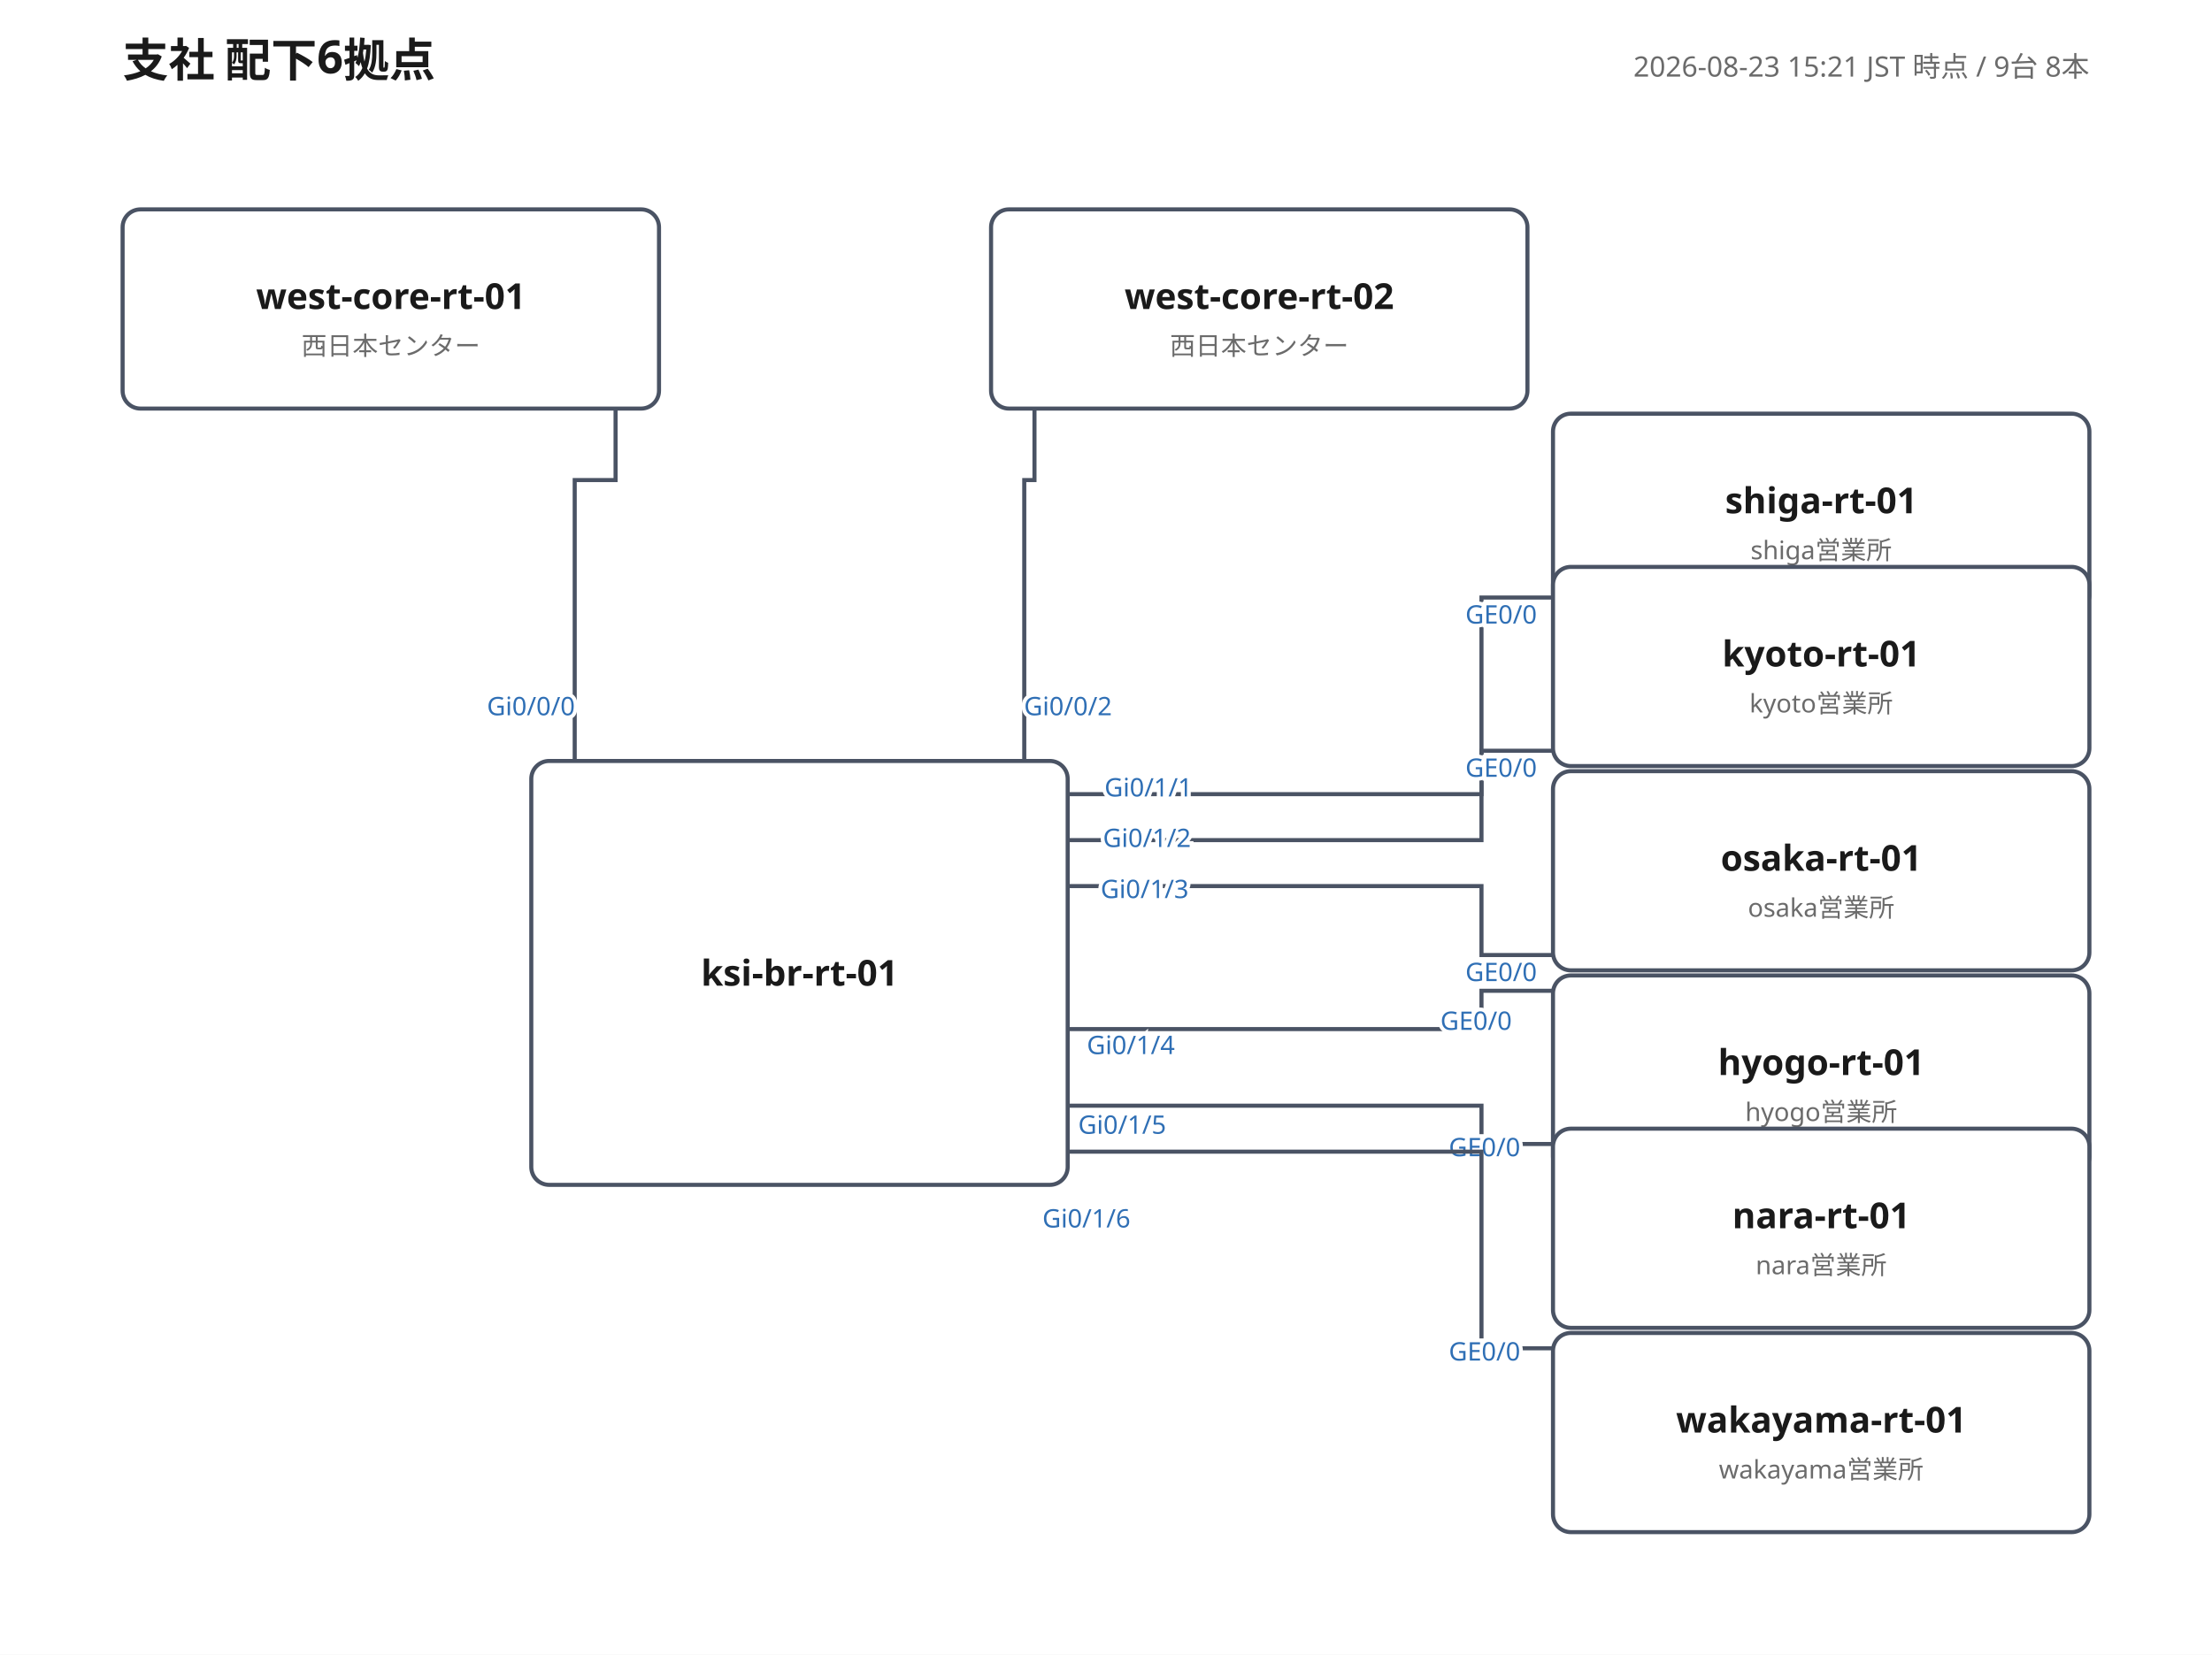
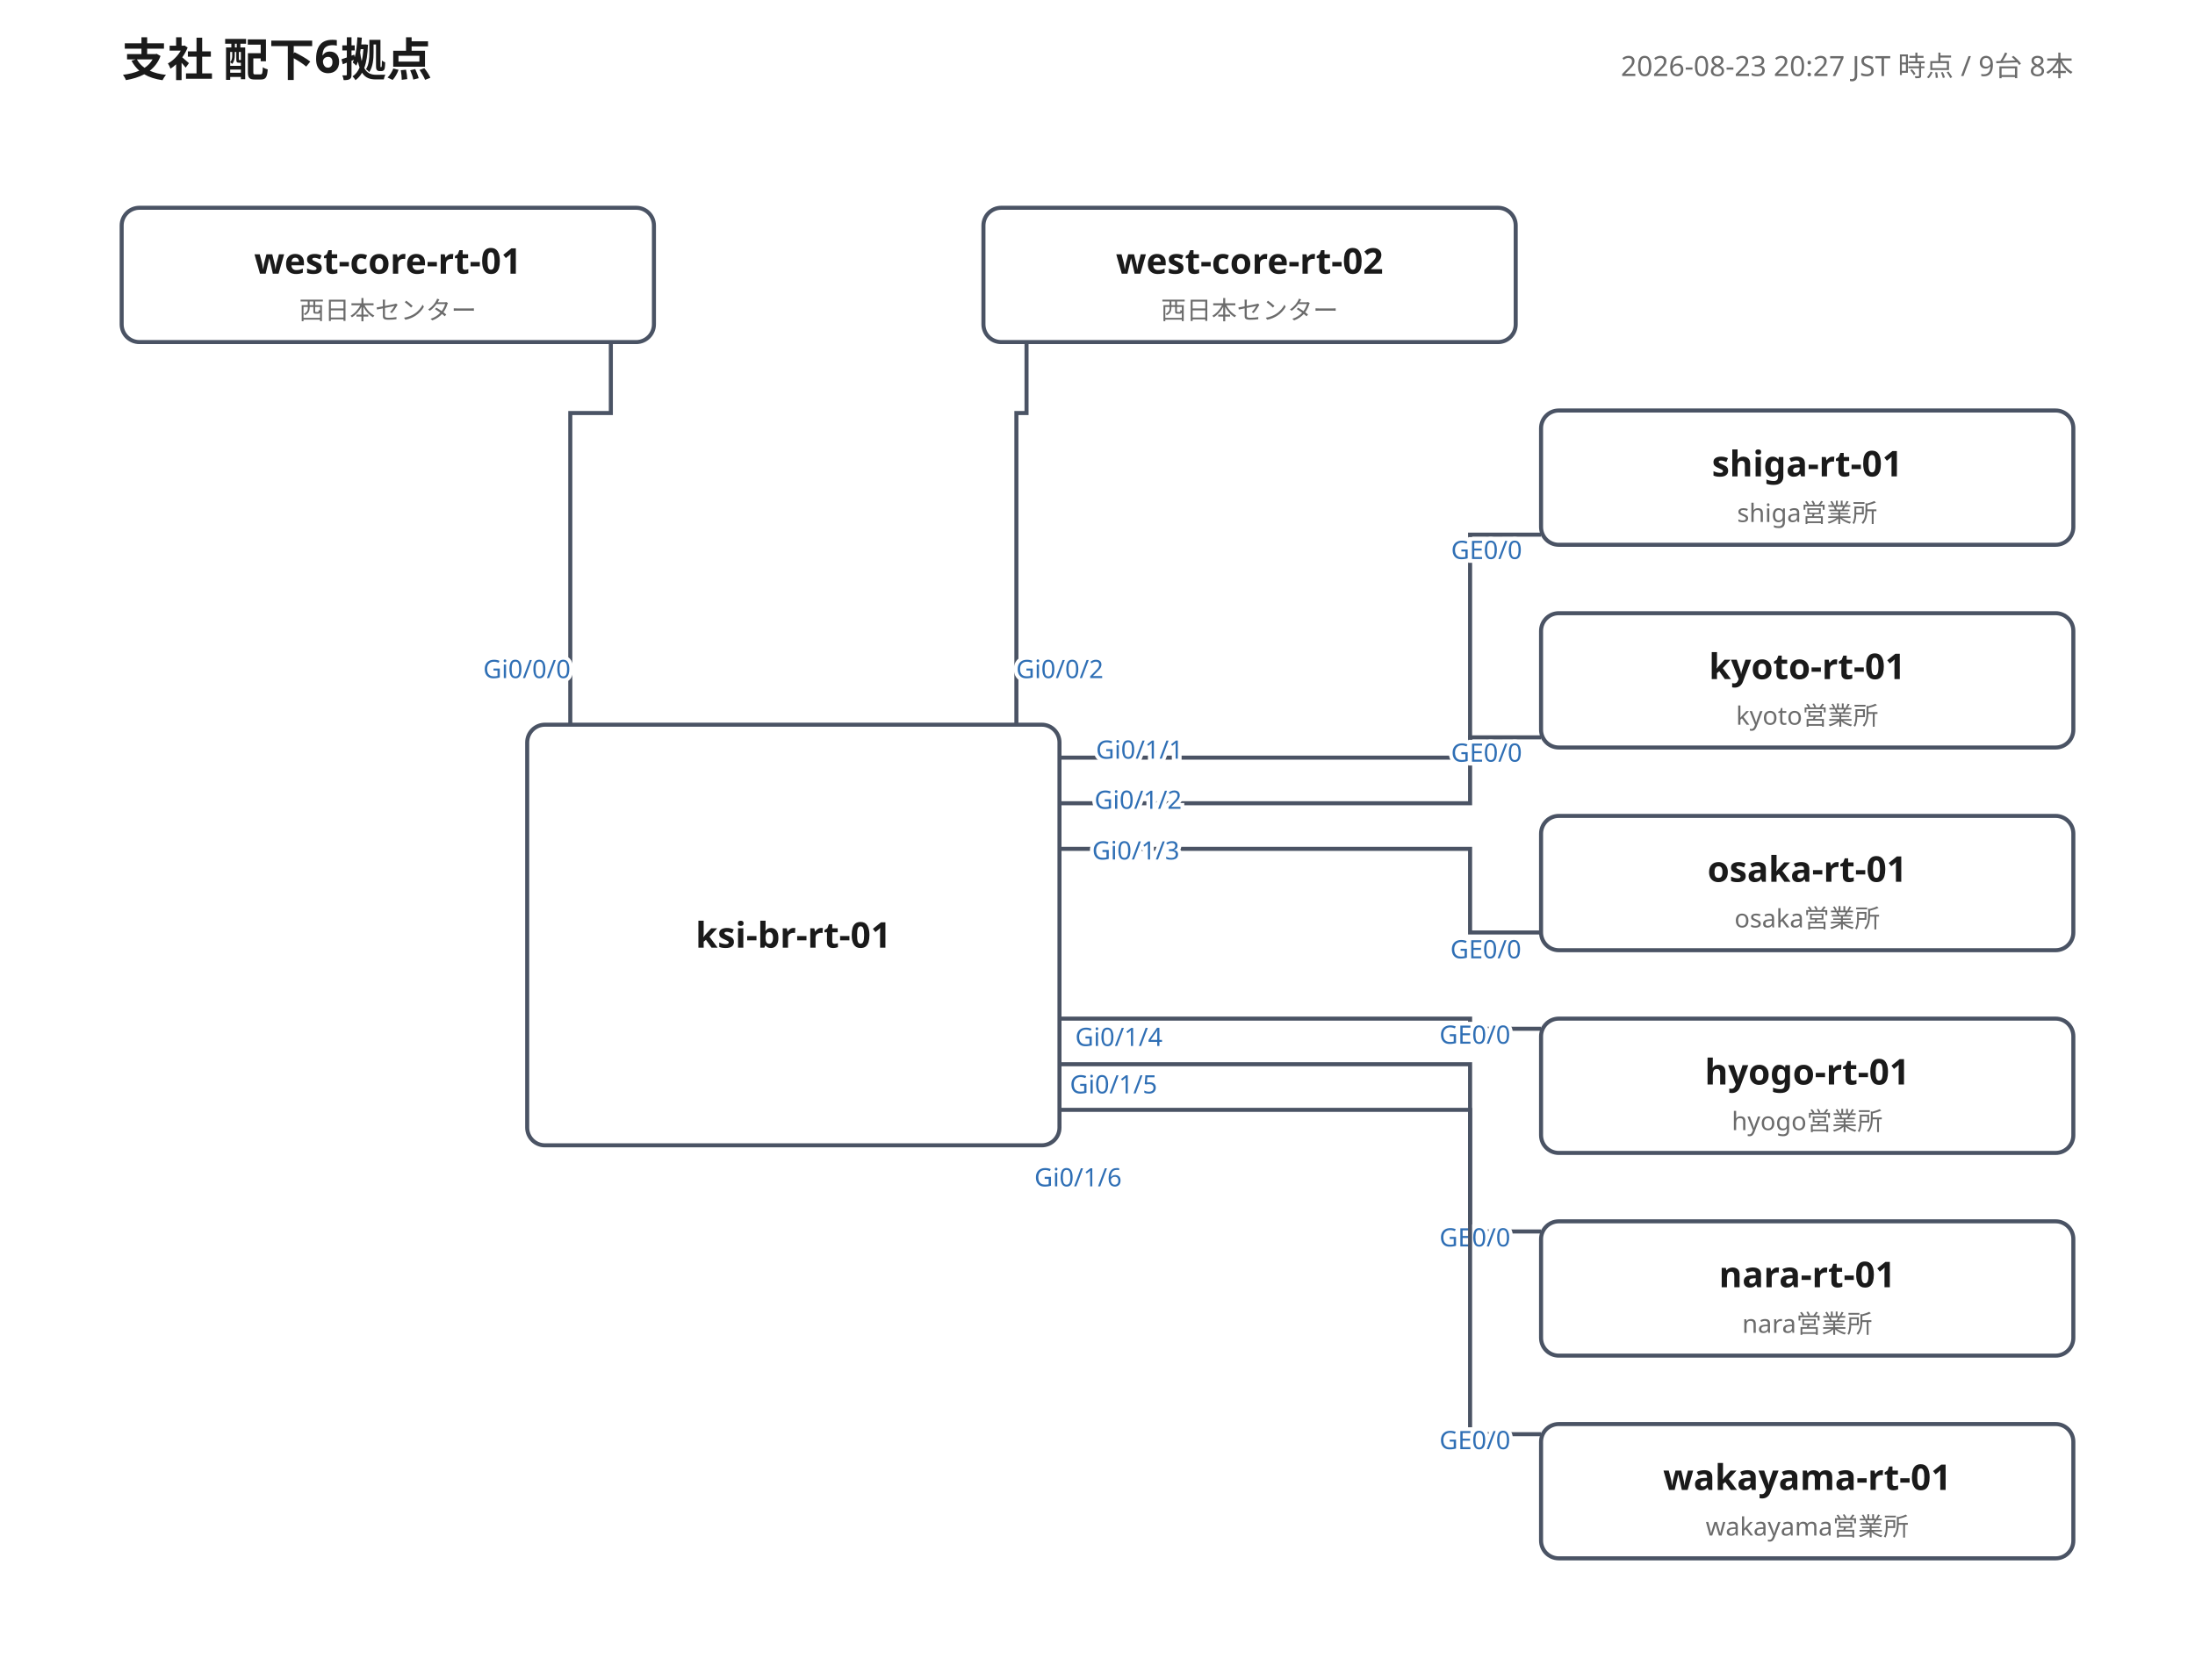
- <svg xmlns="http://www.w3.org/2000/svg" width="866" height="648" viewBox="0 0 866 648" font-family="'Yu Gothic', 'Hiragino Kaku Gothic ProN', Meiryo, 'Noto Sans JP', sans-serif">
+ <svg xmlns="http://www.w3.org/2000/svg" width="866" height="663" viewBox="0 0 866 663" font-family="'Yu Gothic', 'Hiragino Kaku Gothic ProN', Meiryo, 'Noto Sans JP', sans-serif">
  <rect width="100%" height="100%" fill="#ffffff" />
  <text x="48" y="30" font-size="18" font-weight="700" fill="#1a1a1a">支社 配下6拠点</text>
-   <text x="818" y="30" font-size="11" fill="#6b6b6b" text-anchor="end">2026-08-23 15:21 JST 時点 / 9台 8本</text>
-   <polyline points="225,298 225,188 241,188 241,160" fill="none" stroke="#4a5364" stroke-width="1.6" />
-   <text class="port-label" x="225.1" y="280.1" font-size="10" fill="#2f6fb5" text-anchor="end" paint-order="stroke" stroke="#ffffff" stroke-width="3">Gi0/0/0</text>
-   <text class="port-label" x="245.9" y="171.1" font-size="10" fill="#2f6fb5" text-anchor="start" paint-order="stroke" stroke="#ffffff" stroke-width="3" />
-   <polyline points="401,298 401,188 405,188 405,160" fill="none" stroke="#4a5364" stroke-width="1.6" />
-   <text class="port-label" x="400.9" y="280.1" font-size="10" fill="#2f6fb5" text-anchor="start" paint-order="stroke" stroke="#ffffff" stroke-width="3">Gi0/0/2</text>
-   <text class="port-label" x="400.1" y="171.1" font-size="10" fill="#2f6fb5" text-anchor="end" paint-order="stroke" stroke="#ffffff" stroke-width="3" />
-   <polyline points="418,311 580,311 580,234 608,234" fill="none" stroke="#4a5364" stroke-width="1.6" />
-   <text class="port-label" x="432.4" y="311.9" font-size="10" fill="#2f6fb5" text-anchor="start" paint-order="stroke" stroke="#ffffff" stroke-width="3">Gi0/1/1</text>
-   <text class="port-label" x="601.7" y="244.2" font-size="10" fill="#2f6fb5" text-anchor="end" paint-order="stroke" stroke="#ffffff" stroke-width="3">GE0/0</text>
-   <polyline points="418,329 580,329 580,294 608,294" fill="none" stroke="#4a5364" stroke-width="1.6" />
-   <text class="port-label" x="431.8" y="331.7" font-size="10" fill="#2f6fb5" text-anchor="start" paint-order="stroke" stroke="#ffffff" stroke-width="3">Gi0/1/2</text>
-   <text class="port-label" x="601.7" y="304.2" font-size="10" fill="#2f6fb5" text-anchor="end" paint-order="stroke" stroke="#ffffff" stroke-width="3">GE0/0</text>
-   <polyline points="418,347 580,347 580,374 608,374" fill="none" stroke="#4a5364" stroke-width="1.6" />
-   <text class="port-label" x="430.9" y="351.7" font-size="10" fill="#2f6fb5" text-anchor="start" paint-order="stroke" stroke="#ffffff" stroke-width="3">Gi0/1/3</text>
-   <text class="port-label" x="601.7" y="384.2" font-size="10" fill="#2f6fb5" text-anchor="end" paint-order="stroke" stroke="#ffffff" stroke-width="3">GE0/0</text>
-   <polyline points="418,403 580,403 580,388 608,388" fill="none" stroke="#4a5364" stroke-width="1.6" />
-   <text class="port-label" x="425.5" y="412.8" font-size="10" fill="#2f6fb5" text-anchor="start" paint-order="stroke" stroke="#ffffff" stroke-width="3">Gi0/1/4</text>
-   <text class="port-label" x="591.9" y="403.3" font-size="10" fill="#2f6fb5" text-anchor="end" paint-order="stroke" stroke="#ffffff" stroke-width="3">GE0/0</text>
-   <polyline points="418,433 580,433 580,448 608,448" fill="none" stroke="#4a5364" stroke-width="1.6" />
-   <text class="port-label" x="422.1" y="444.0" font-size="10" fill="#2f6fb5" text-anchor="start" paint-order="stroke" stroke="#ffffff" stroke-width="3">Gi0/1/5</text>
-   <text class="port-label" x="595.2" y="452.8" font-size="10" fill="#2f6fb5" text-anchor="end" paint-order="stroke" stroke="#ffffff" stroke-width="3">GE0/0</text>
-   <polyline points="418,451 580,451 580,528 608,528" fill="none" stroke="#4a5364" stroke-width="1.6" />
-   <text class="port-label" x="408.1" y="480.7" font-size="10" fill="#2f6fb5" text-anchor="start" paint-order="stroke" stroke="#ffffff" stroke-width="3">Gi0/1/6</text>
-   <text class="port-label" x="595.2" y="532.8" font-size="10" fill="#2f6fb5" text-anchor="end" paint-order="stroke" stroke="#ffffff" stroke-width="3">GE0/0</text>
+   <text x="818" y="30" font-size="11" fill="#6b6b6b" text-anchor="end">2026-08-23 20:27 JST 時点 / 9台 8本</text>
+   <polyline points="225,286 225,163 241,163 241,135" fill="none" stroke="#4a5364" stroke-width="1.6" />
+   <text class="port-label" x="225.1" y="267.6" font-size="10" fill="#2f6fb5" text-anchor="end" paint-order="stroke" stroke="#ffffff" stroke-width="3">Gi0/0/0</text>
+   <text class="port-label" x="244.4" y="155.9" font-size="10" fill="#2f6fb5" text-anchor="start" paint-order="stroke" stroke="#ffffff" stroke-width="3" />
+   <polyline points="401,286 401,163 405,163 405,135" fill="none" stroke="#4a5364" stroke-width="1.6" />
+   <text class="port-label" x="400.9" y="267.6" font-size="10" fill="#2f6fb5" text-anchor="start" paint-order="stroke" stroke="#ffffff" stroke-width="3">Gi0/0/2</text>
+   <text class="port-label" x="401.6" y="155.9" font-size="10" fill="#2f6fb5" text-anchor="end" paint-order="stroke" stroke="#ffffff" stroke-width="3" />
+   <polyline points="418,299 580,299 580,211 608,211" fill="none" stroke="#4a5364" stroke-width="1.6" />
+   <text class="port-label" x="432.4" y="299.4" font-size="10" fill="#2f6fb5" text-anchor="start" paint-order="stroke" stroke="#ffffff" stroke-width="3">Gi0/1/1</text>
+   <text class="port-label" x="600.5" y="220.6" font-size="10" fill="#2f6fb5" text-anchor="end" paint-order="stroke" stroke="#ffffff" stroke-width="3">GE0/0</text>
+   <polyline points="418,317 580,317 580,291 608,291" fill="none" stroke="#4a5364" stroke-width="1.6" />
+   <text class="port-label" x="431.8" y="319.2" font-size="10" fill="#2f6fb5" text-anchor="start" paint-order="stroke" stroke="#ffffff" stroke-width="3">Gi0/1/2</text>
+   <text class="port-label" x="600.5" y="300.6" font-size="10" fill="#2f6fb5" text-anchor="end" paint-order="stroke" stroke="#ffffff" stroke-width="3">GE0/0</text>
+   <polyline points="418,335 580,335 580,368 608,368" fill="none" stroke="#4a5364" stroke-width="1.6" />
+   <text class="port-label" x="430.9" y="339.2" font-size="10" fill="#2f6fb5" text-anchor="start" paint-order="stroke" stroke="#ffffff" stroke-width="3">Gi0/1/3</text>
+   <text class="port-label" x="600.2" y="378.2" font-size="10" fill="#2f6fb5" text-anchor="end" paint-order="stroke" stroke="#ffffff" stroke-width="3">GE0/0</text>
+   <polyline points="418,402 580,402 580,406 608,406" fill="none" stroke="#4a5364" stroke-width="1.6" />
+   <text class="port-label" x="424.2" y="412.8" font-size="10" fill="#2f6fb5" text-anchor="start" paint-order="stroke" stroke="#ffffff" stroke-width="3">Gi0/1/4</text>
+   <text class="port-label" x="595.9" y="411.9" font-size="10" fill="#2f6fb5" text-anchor="end" paint-order="stroke" stroke="#ffffff" stroke-width="3">GE0/0</text>
+   <polyline points="418,420 580,420 580,486 608,486" fill="none" stroke="#4a5364" stroke-width="1.6" />
+   <text class="port-label" x="422.1" y="431.5" font-size="10" fill="#2f6fb5" text-anchor="start" paint-order="stroke" stroke="#ffffff" stroke-width="3">Gi0/1/5</text>
+   <text class="port-label" x="595.9" y="491.9" font-size="10" fill="#2f6fb5" text-anchor="end" paint-order="stroke" stroke="#ffffff" stroke-width="3">GE0/0</text>
+   <polyline points="418,438 580,438 580,566 608,566" fill="none" stroke="#4a5364" stroke-width="1.6" />
+   <text class="port-label" x="408.1" y="468.2" font-size="10" fill="#2f6fb5" text-anchor="start" paint-order="stroke" stroke="#ffffff" stroke-width="3">Gi0/1/6</text>
+   <text class="port-label" x="595.9" y="571.9" font-size="10" fill="#2f6fb5" text-anchor="end" paint-order="stroke" stroke="#ffffff" stroke-width="3">GE0/0</text>
  <g>
-     <rect x="208" y="298" width="210" height="166" rx="7" fill="#ffffff" stroke="#4a5364" stroke-width="1.6" />
-     <text x="313" y="386" font-size="14" font-weight="700" fill="#1a1a1a" text-anchor="middle">ksi-br-rt-01</text>
+     <rect x="208" y="286" width="210" height="166" rx="7" fill="#ffffff" stroke="#4a5364" stroke-width="1.6" />
+     <text x="313" y="374" font-size="14" font-weight="700" fill="#1a1a1a" text-anchor="middle">ksi-br-rt-01</text>
  </g>
  <g>
-     <rect x="48" y="82" width="210" height="78" rx="7" fill="#ffffff" stroke="#4a5364" stroke-width="1.6" />
-     <text x="153" y="121" font-size="14" font-weight="700" fill="#1a1a1a" text-anchor="middle">west-core-rt-01</text>
-     <text x="153" y="139" font-size="10" fill="#6b6b6b" text-anchor="middle">西日本センター</text>
+     <rect x="48" y="82" width="210" height="53" rx="7" fill="#ffffff" stroke="#4a5364" stroke-width="1.6" />
+     <text x="153" y="108" font-size="14" font-weight="700" fill="#1a1a1a" text-anchor="middle">west-core-rt-01</text>
+     <text x="153" y="126" font-size="10" fill="#6b6b6b" text-anchor="middle">西日本センター</text>
  </g>
  <g>
-     <rect x="388" y="82" width="210" height="78" rx="7" fill="#ffffff" stroke="#4a5364" stroke-width="1.6" />
-     <text x="493" y="121" font-size="14" font-weight="700" fill="#1a1a1a" text-anchor="middle">west-core-rt-02</text>
-     <text x="493" y="139" font-size="10" fill="#6b6b6b" text-anchor="middle">西日本センター</text>
+     <rect x="388" y="82" width="210" height="53" rx="7" fill="#ffffff" stroke="#4a5364" stroke-width="1.6" />
+     <text x="493" y="108" font-size="14" font-weight="700" fill="#1a1a1a" text-anchor="middle">west-core-rt-02</text>
+     <text x="493" y="126" font-size="10" fill="#6b6b6b" text-anchor="middle">西日本センター</text>
  </g>
  <g>
-     <rect x="608" y="162" width="210" height="78" rx="7" fill="#ffffff" stroke="#4a5364" stroke-width="1.6" />
-     <text x="713" y="201" font-size="14" font-weight="700" fill="#1a1a1a" text-anchor="middle">shiga-rt-01</text>
-     <text x="713" y="219" font-size="10" fill="#6b6b6b" text-anchor="middle">shiga営業所</text>
+     <rect x="608" y="162" width="210" height="53" rx="7" fill="#ffffff" stroke="#4a5364" stroke-width="1.6" />
+     <text x="713" y="188" font-size="14" font-weight="700" fill="#1a1a1a" text-anchor="middle">shiga-rt-01</text>
+     <text x="713" y="206" font-size="10" fill="#6b6b6b" text-anchor="middle">shiga営業所</text>
  </g>
  <g>
-     <rect x="608" y="222" width="210" height="78" rx="7" fill="#ffffff" stroke="#4a5364" stroke-width="1.6" />
-     <text x="713" y="261" font-size="14" font-weight="700" fill="#1a1a1a" text-anchor="middle">kyoto-rt-01</text>
-     <text x="713" y="279" font-size="10" fill="#6b6b6b" text-anchor="middle">kyoto営業所</text>
+     <rect x="608" y="242" width="210" height="53" rx="7" fill="#ffffff" stroke="#4a5364" stroke-width="1.6" />
+     <text x="713" y="268" font-size="14" font-weight="700" fill="#1a1a1a" text-anchor="middle">kyoto-rt-01</text>
+     <text x="713" y="286" font-size="10" fill="#6b6b6b" text-anchor="middle">kyoto営業所</text>
  </g>
  <g>
-     <rect x="608" y="302" width="210" height="78" rx="7" fill="#ffffff" stroke="#4a5364" stroke-width="1.6" />
-     <text x="713" y="341" font-size="14" font-weight="700" fill="#1a1a1a" text-anchor="middle">osaka-rt-01</text>
-     <text x="713" y="359" font-size="10" fill="#6b6b6b" text-anchor="middle">osaka営業所</text>
+     <rect x="608" y="322" width="210" height="53" rx="7" fill="#ffffff" stroke="#4a5364" stroke-width="1.6" />
+     <text x="713" y="348" font-size="14" font-weight="700" fill="#1a1a1a" text-anchor="middle">osaka-rt-01</text>
+     <text x="713" y="366" font-size="10" fill="#6b6b6b" text-anchor="middle">osaka営業所</text>
  </g>
  <g>
-     <rect x="608" y="382" width="210" height="78" rx="7" fill="#ffffff" stroke="#4a5364" stroke-width="1.6" />
-     <text x="713" y="421" font-size="14" font-weight="700" fill="#1a1a1a" text-anchor="middle">hyogo-rt-01</text>
-     <text x="713" y="439" font-size="10" fill="#6b6b6b" text-anchor="middle">hyogo営業所</text>
+     <rect x="608" y="402" width="210" height="53" rx="7" fill="#ffffff" stroke="#4a5364" stroke-width="1.6" />
+     <text x="713" y="428" font-size="14" font-weight="700" fill="#1a1a1a" text-anchor="middle">hyogo-rt-01</text>
+     <text x="713" y="446" font-size="10" fill="#6b6b6b" text-anchor="middle">hyogo営業所</text>
  </g>
  <g>
-     <rect x="608" y="442" width="210" height="78" rx="7" fill="#ffffff" stroke="#4a5364" stroke-width="1.6" />
-     <text x="713" y="481" font-size="14" font-weight="700" fill="#1a1a1a" text-anchor="middle">nara-rt-01</text>
-     <text x="713" y="499" font-size="10" fill="#6b6b6b" text-anchor="middle">nara営業所</text>
+     <rect x="608" y="482" width="210" height="53" rx="7" fill="#ffffff" stroke="#4a5364" stroke-width="1.6" />
+     <text x="713" y="508" font-size="14" font-weight="700" fill="#1a1a1a" text-anchor="middle">nara-rt-01</text>
+     <text x="713" y="526" font-size="10" fill="#6b6b6b" text-anchor="middle">nara営業所</text>
  </g>
  <g>
-     <rect x="608" y="522" width="210" height="78" rx="7" fill="#ffffff" stroke="#4a5364" stroke-width="1.6" />
-     <text x="713" y="561" font-size="14" font-weight="700" fill="#1a1a1a" text-anchor="middle">wakayama-rt-01</text>
-     <text x="713" y="579" font-size="10" fill="#6b6b6b" text-anchor="middle">wakayama営業所</text>
+     <rect x="608" y="562" width="210" height="53" rx="7" fill="#ffffff" stroke="#4a5364" stroke-width="1.6" />
+     <text x="713" y="588" font-size="14" font-weight="700" fill="#1a1a1a" text-anchor="middle">wakayama-rt-01</text>
+     <text x="713" y="606" font-size="10" fill="#6b6b6b" text-anchor="middle">wakayama営業所</text>
  </g>
</svg>
